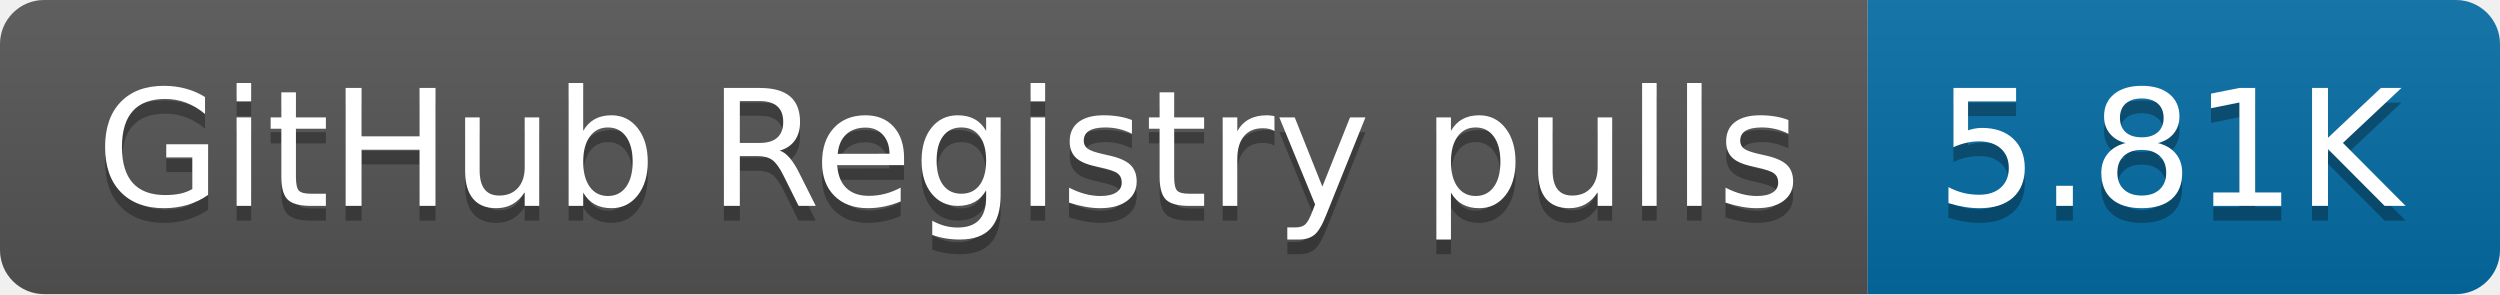
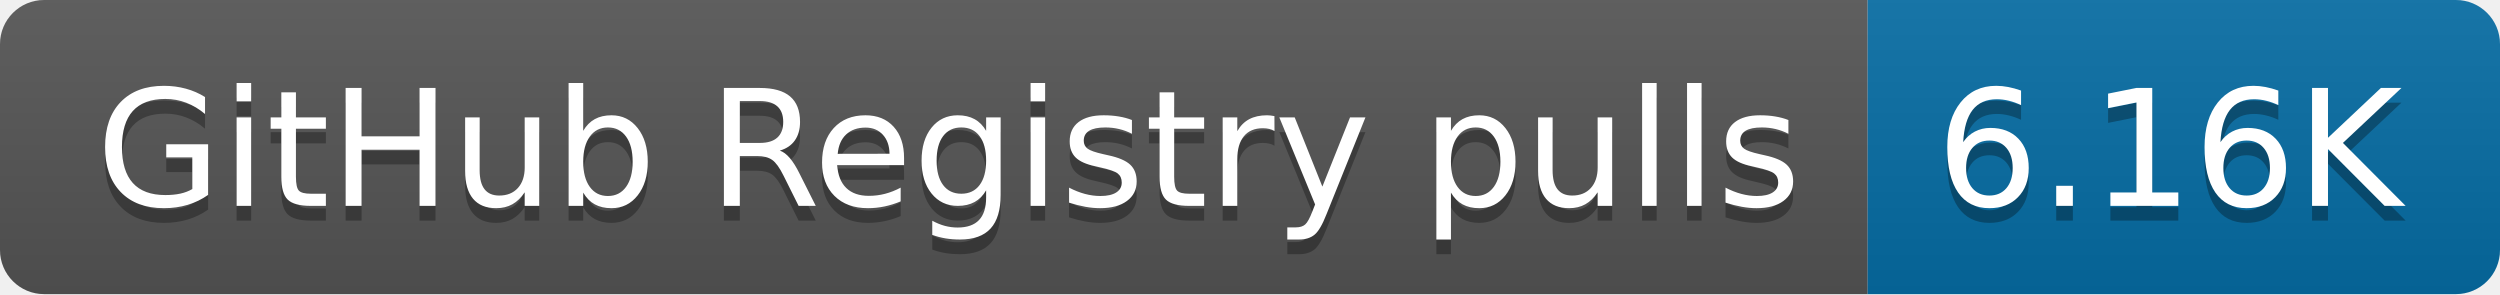
- <svg xmlns="http://www.w3.org/2000/svg" width="170" height="20" role="img" aria-label="GitHub Registry pulls: 5.81K">
+ <svg xmlns="http://www.w3.org/2000/svg" width="170" height="20" role="img" aria-label="GitHub Registry pulls: 6.16K">
  <linearGradient id="s" x2="0" y2="100%">
    <stop offset="0" stop-color="#bbb" stop-opacity=".1" />
    <stop offset="1" stop-opacity=".1" />
  </linearGradient>
  <clipPath id="r">
    <rect width="170" height="20" rx="3" fill="#fff" />
  </clipPath>
  <g clip-path="url(#r)">
    <rect width="127" height="20" fill="#555" />
    <rect x="127" width="43" height="20" fill="#066da5" />
    <rect width="170" height="20" fill="url(#s)" />
  </g>
  <g fill="#fff" text-anchor="middle" font-family="Verdana,Geneva,DejaVu Sans,sans-serif" text-rendering="geometricPrecision" font-size="110">
    <text aria-hidden="true" x="645" y="150" fill="#010101" fill-opacity=".3" transform="scale(.1)" textLength="1170">GitHub Registry pulls</text>
    <text x="645" y="140" transform="scale(.1)" fill="#fff" textLength="1170">GitHub Registry pulls</text>
-     <text aria-hidden="true" x="1475" y="150" fill="#010101" fill-opacity=".3" transform="scale(.1)" textLength="330">5.81K</text>
-     <text x="1475" y="140" transform="scale(.1)" fill="#fff" textLength="330">5.81K</text>
+     <text aria-hidden="true" x="1475" y="150" fill="#010101" fill-opacity=".3" transform="scale(.1)" textLength="330">6.16K</text>
+     <text x="1475" y="140" transform="scale(.1)" fill="#fff" textLength="330">6.16K</text>
  </g>
</svg>
